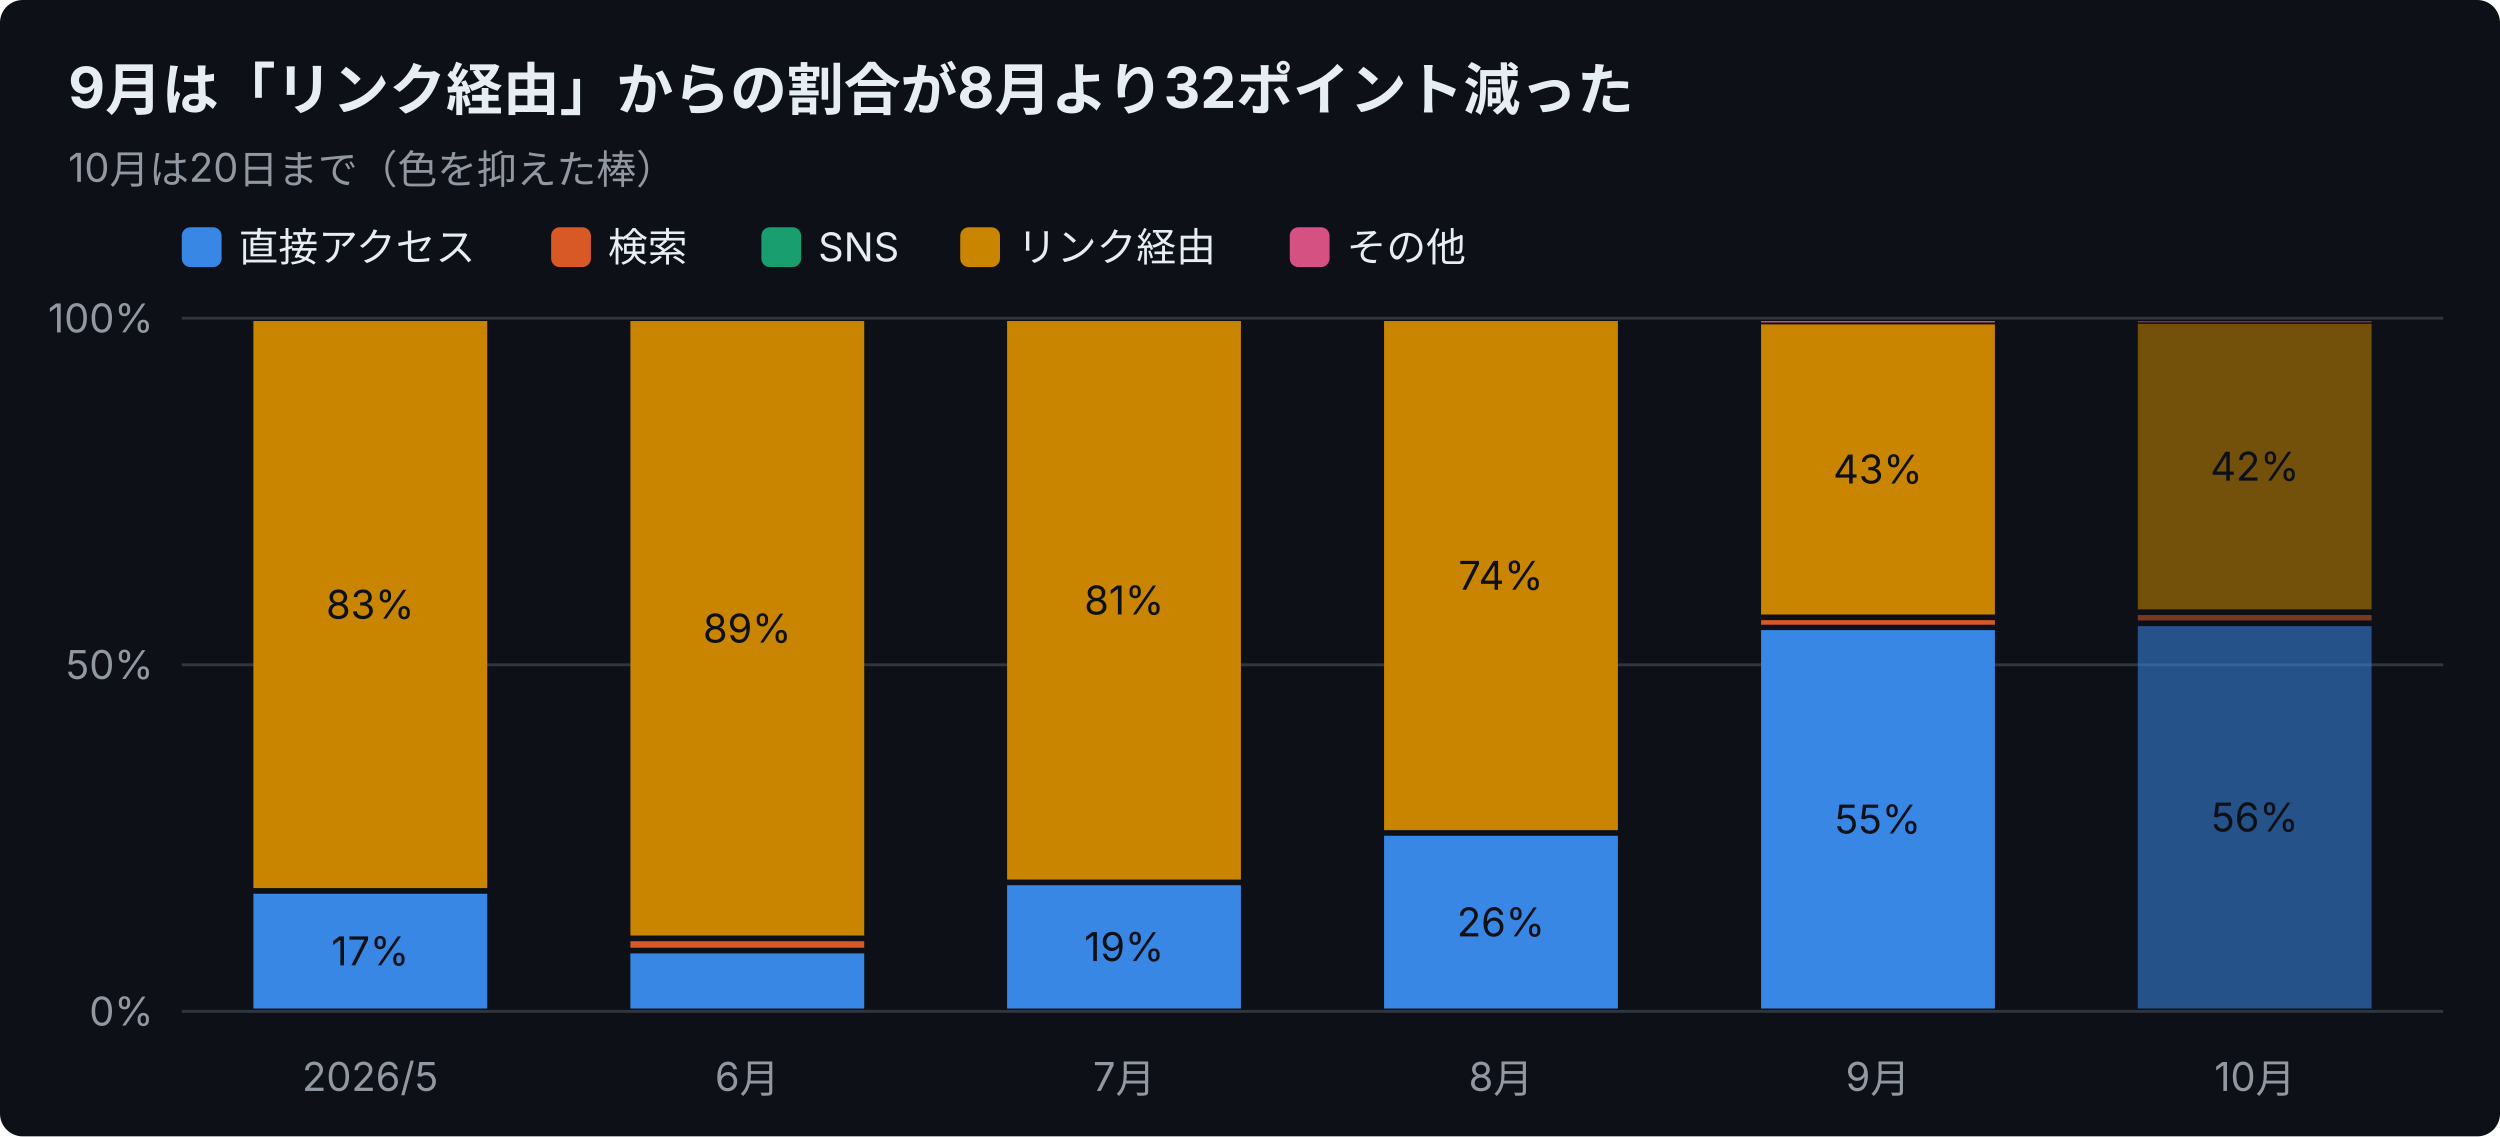
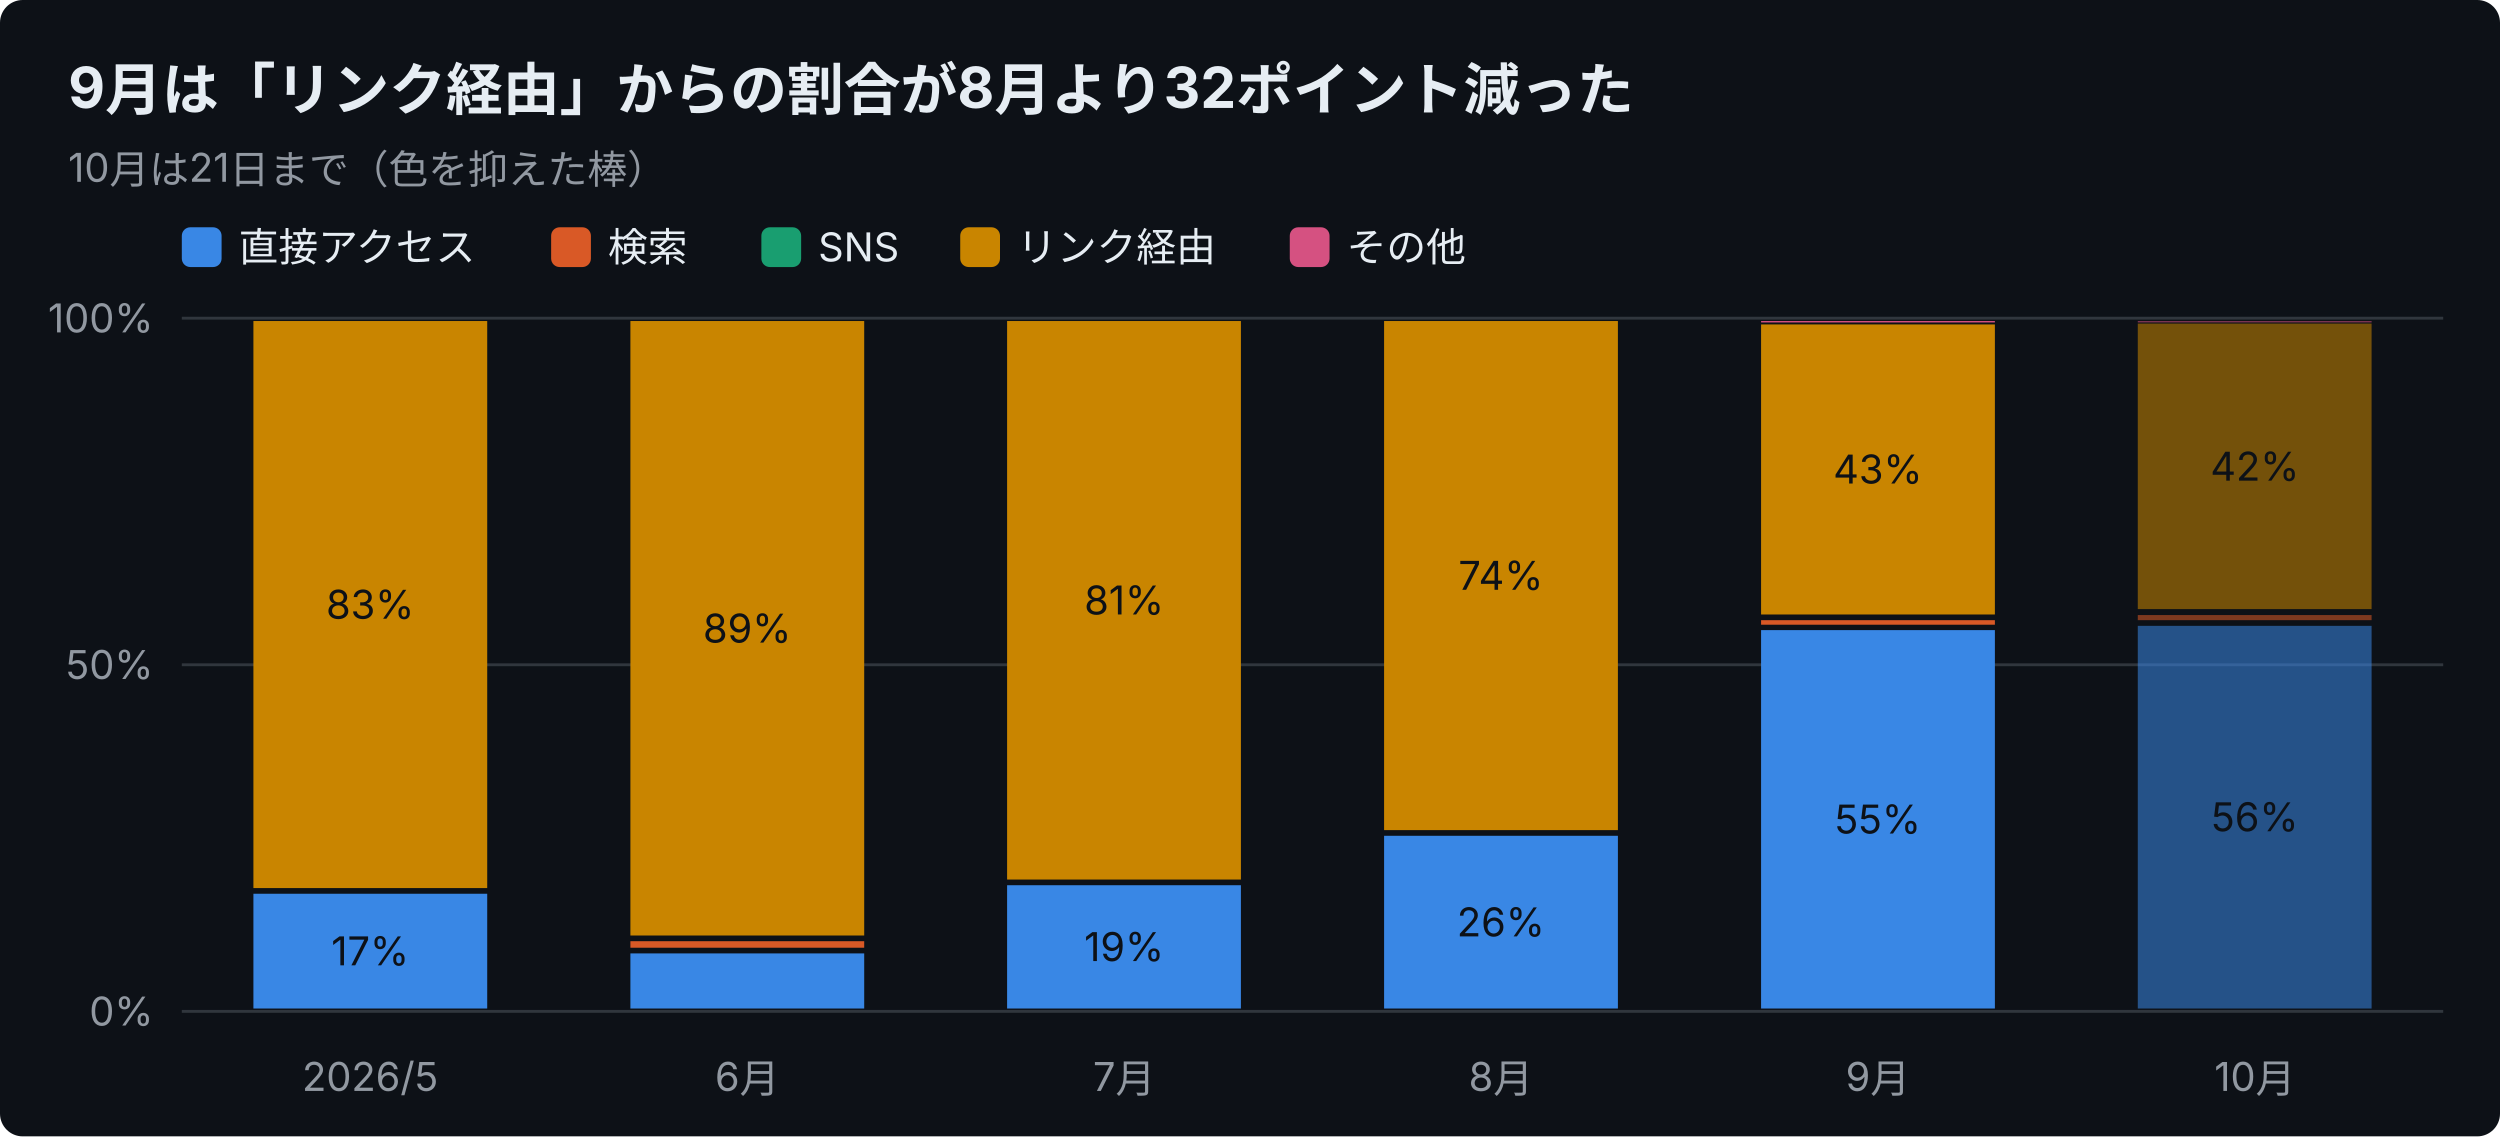
<svg xmlns="http://www.w3.org/2000/svg" width="880" height="400" viewBox="0 0 880 400" font-family="-apple-system,Segoe UI,Hiragino Sans,Noto Sans JP,Yu Gothic,sans-serif">
  <rect width="880" height="400" rx="8" fill="#0d1117" />
  <text x="24" y="38" font-size="20" font-weight="700" fill="#e6edf3">9月は「リンク経由」からの割合が8月より32ポイント減った</text>
-   <text x="24" y="64" font-size="14" fill="#9198a1">10月は20日まで（色を抑えた棒）</text>
+   <text x="24" y="64" font-size="14" fill="#9198a1">10月は21日まで（色を抑えた棒）</text>
  <rect x="64" y="80" width="14" height="14" rx="3" fill="#3987e5" />
  <text x="84" y="92" font-size="14" fill="#e6edf3">直接アクセス</text>
  <rect x="194" y="80" width="14" height="14" rx="3" fill="#d95926" />
  <text x="214" y="92" font-size="14" fill="#e6edf3">検索</text>
  <rect x="268" y="80" width="14" height="14" rx="3" fill="#199e70" />
  <text x="288" y="92" font-size="14" fill="#e6edf3">SNS</text>
  <rect x="338" y="80" width="14" height="14" rx="3" fill="#c98500" />
  <text x="358" y="92" font-size="14" fill="#e6edf3">リンク経由</text>
  <rect x="454" y="80" width="14" height="14" rx="3" fill="#d55181" />
  <text x="474" y="92" font-size="14" fill="#e6edf3">その他</text>
  <line x1="64" y1="356.0" x2="860" y2="356.0" stroke="#30363d" />
  <text x="54" y="361.0" font-size="14" text-anchor="end" fill="#9198a1">0%</text>
  <line x1="64" y1="234.0" x2="860" y2="234.0" stroke="#30363d" />
  <text x="54" y="239.0" font-size="14" text-anchor="end" fill="#9198a1">50%</text>
  <line x1="64" y1="112.0" x2="860" y2="112.0" stroke="#30363d" />
  <text x="54" y="117.0" font-size="14" text-anchor="end" fill="#9198a1">100%</text>
  <text x="130.3" y="384" font-size="14" text-anchor="middle" fill="#9198a1">2026/5</text>
  <rect x="89.2" y="314.6" width="82.3" height="40.4" fill="#3987e5" />
  <text x="130.3" y="339.8" font-size="14" text-anchor="middle" fill="#0d1117">17%</text>
  <rect x="89.2" y="113.0" width="82.3" height="199.6" fill="#c98500" />
  <text x="130.3" y="217.8" font-size="14" text-anchor="middle" fill="#0d1117">83%</text>
  <text x="263.0" y="384" font-size="14" text-anchor="middle" fill="#9198a1">6月</text>
  <rect x="221.9" y="335.6" width="82.3" height="19.4" fill="#3987e5" />
  <rect x="221.9" y="331.3" width="82.3" height="2.3" fill="#d95926" />
  <rect x="221.9" y="113.0" width="82.3" height="216.3" fill="#c98500" />
  <text x="263.0" y="226.2" font-size="14" text-anchor="middle" fill="#0d1117">89%</text>
  <text x="395.7" y="384" font-size="14" text-anchor="middle" fill="#9198a1">7月</text>
  <rect x="354.5" y="311.6" width="82.3" height="43.4" fill="#3987e5" />
  <text x="395.7" y="338.3" font-size="14" text-anchor="middle" fill="#0d1117">19%</text>
  <rect x="354.5" y="113.0" width="82.3" height="196.6" fill="#c98500" />
  <text x="395.7" y="216.3" font-size="14" text-anchor="middle" fill="#0d1117">81%</text>
  <text x="528.3" y="384" font-size="14" text-anchor="middle" fill="#9198a1">8月</text>
  <rect x="487.2" y="294.2" width="82.3" height="60.8" fill="#3987e5" />
  <text x="528.3" y="329.6" font-size="14" text-anchor="middle" fill="#0d1117">26%</text>
  <rect x="487.2" y="113.0" width="82.3" height="179.2" fill="#c98500" />
  <text x="528.3" y="207.6" font-size="14" text-anchor="middle" fill="#0d1117">74%</text>
  <text x="661.0" y="384" font-size="14" text-anchor="middle" fill="#9198a1">9月</text>
  <rect x="619.9" y="221.8" width="82.3" height="133.2" fill="#3987e5" />
  <text x="661.0" y="293.4" font-size="14" text-anchor="middle" fill="#0d1117">55%</text>
  <rect x="619.9" y="218.3" width="82.3" height="1.6" fill="#d95926" />
  <rect x="619.9" y="114.2" width="82.3" height="102.1" fill="#c98500" />
  <text x="661.0" y="170.2" font-size="14" text-anchor="middle" fill="#0d1117">43%</text>
  <rect x="619.9" y="113.0" width="82.3" height="0.5" fill="#d55181" />
  <text x="793.7" y="384" font-size="14" text-anchor="middle" fill="#9198a1">10月</text>
-   <rect x="752.5" y="220.4" width="82.3" height="134.6" fill="#3987e5" opacity="0.55" />
-   <text x="793.7" y="292.7" font-size="14" text-anchor="middle" fill="#0d1117">56%</text>
-   <rect x="752.5" y="216.5" width="82.3" height="1.9" fill="#d95926" opacity="0.55" />
-   <rect x="752.5" y="114.0" width="82.3" height="100.5" fill="#c98500" opacity="0.55" />
+   <rect x="752.5" y="220.3" width="82.3" height="134.7" fill="#3987e5" opacity="0.55" />
+   <text x="793.7" y="292.6" font-size="14" text-anchor="middle" fill="#0d1117">56%</text>
+   <rect x="752.5" y="216.5" width="82.3" height="1.8" fill="#d95926" opacity="0.55" />
+   <rect x="752.5" y="113.9" width="82.3" height="100.5" fill="#c98500" opacity="0.55" />
  <text x="793.7" y="169.2" font-size="14" text-anchor="middle" fill="#0d1117">42%</text>
  <rect x="752.5" y="113.0" width="82.3" height="0.5" fill="#d55181" opacity="0.55" />
</svg>
